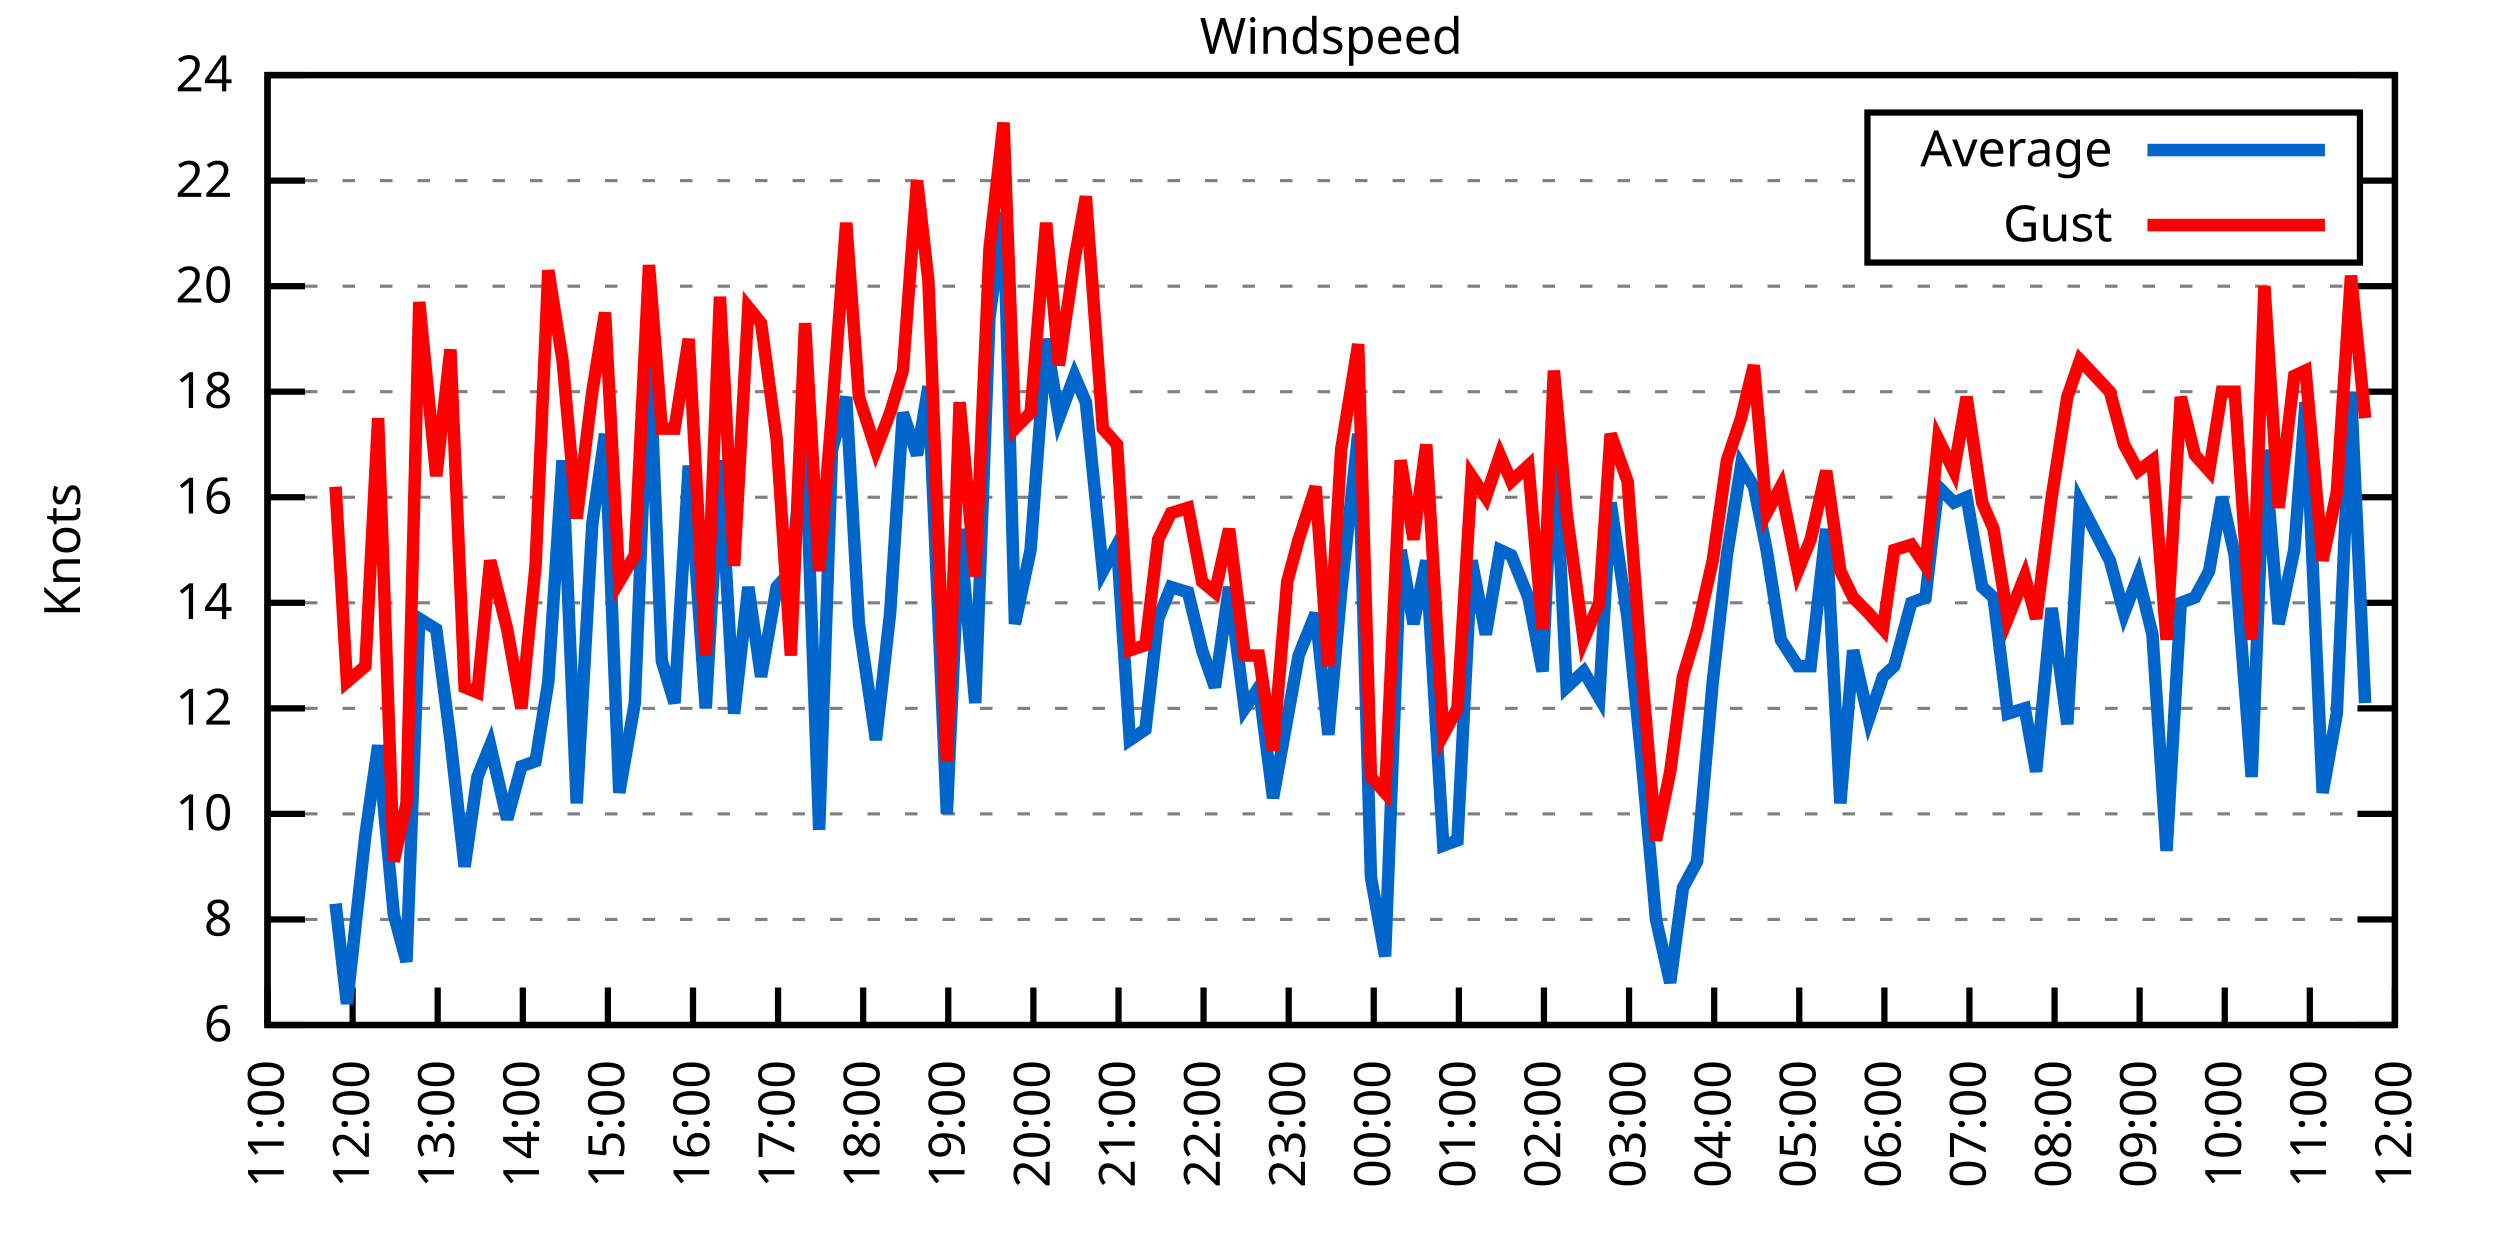
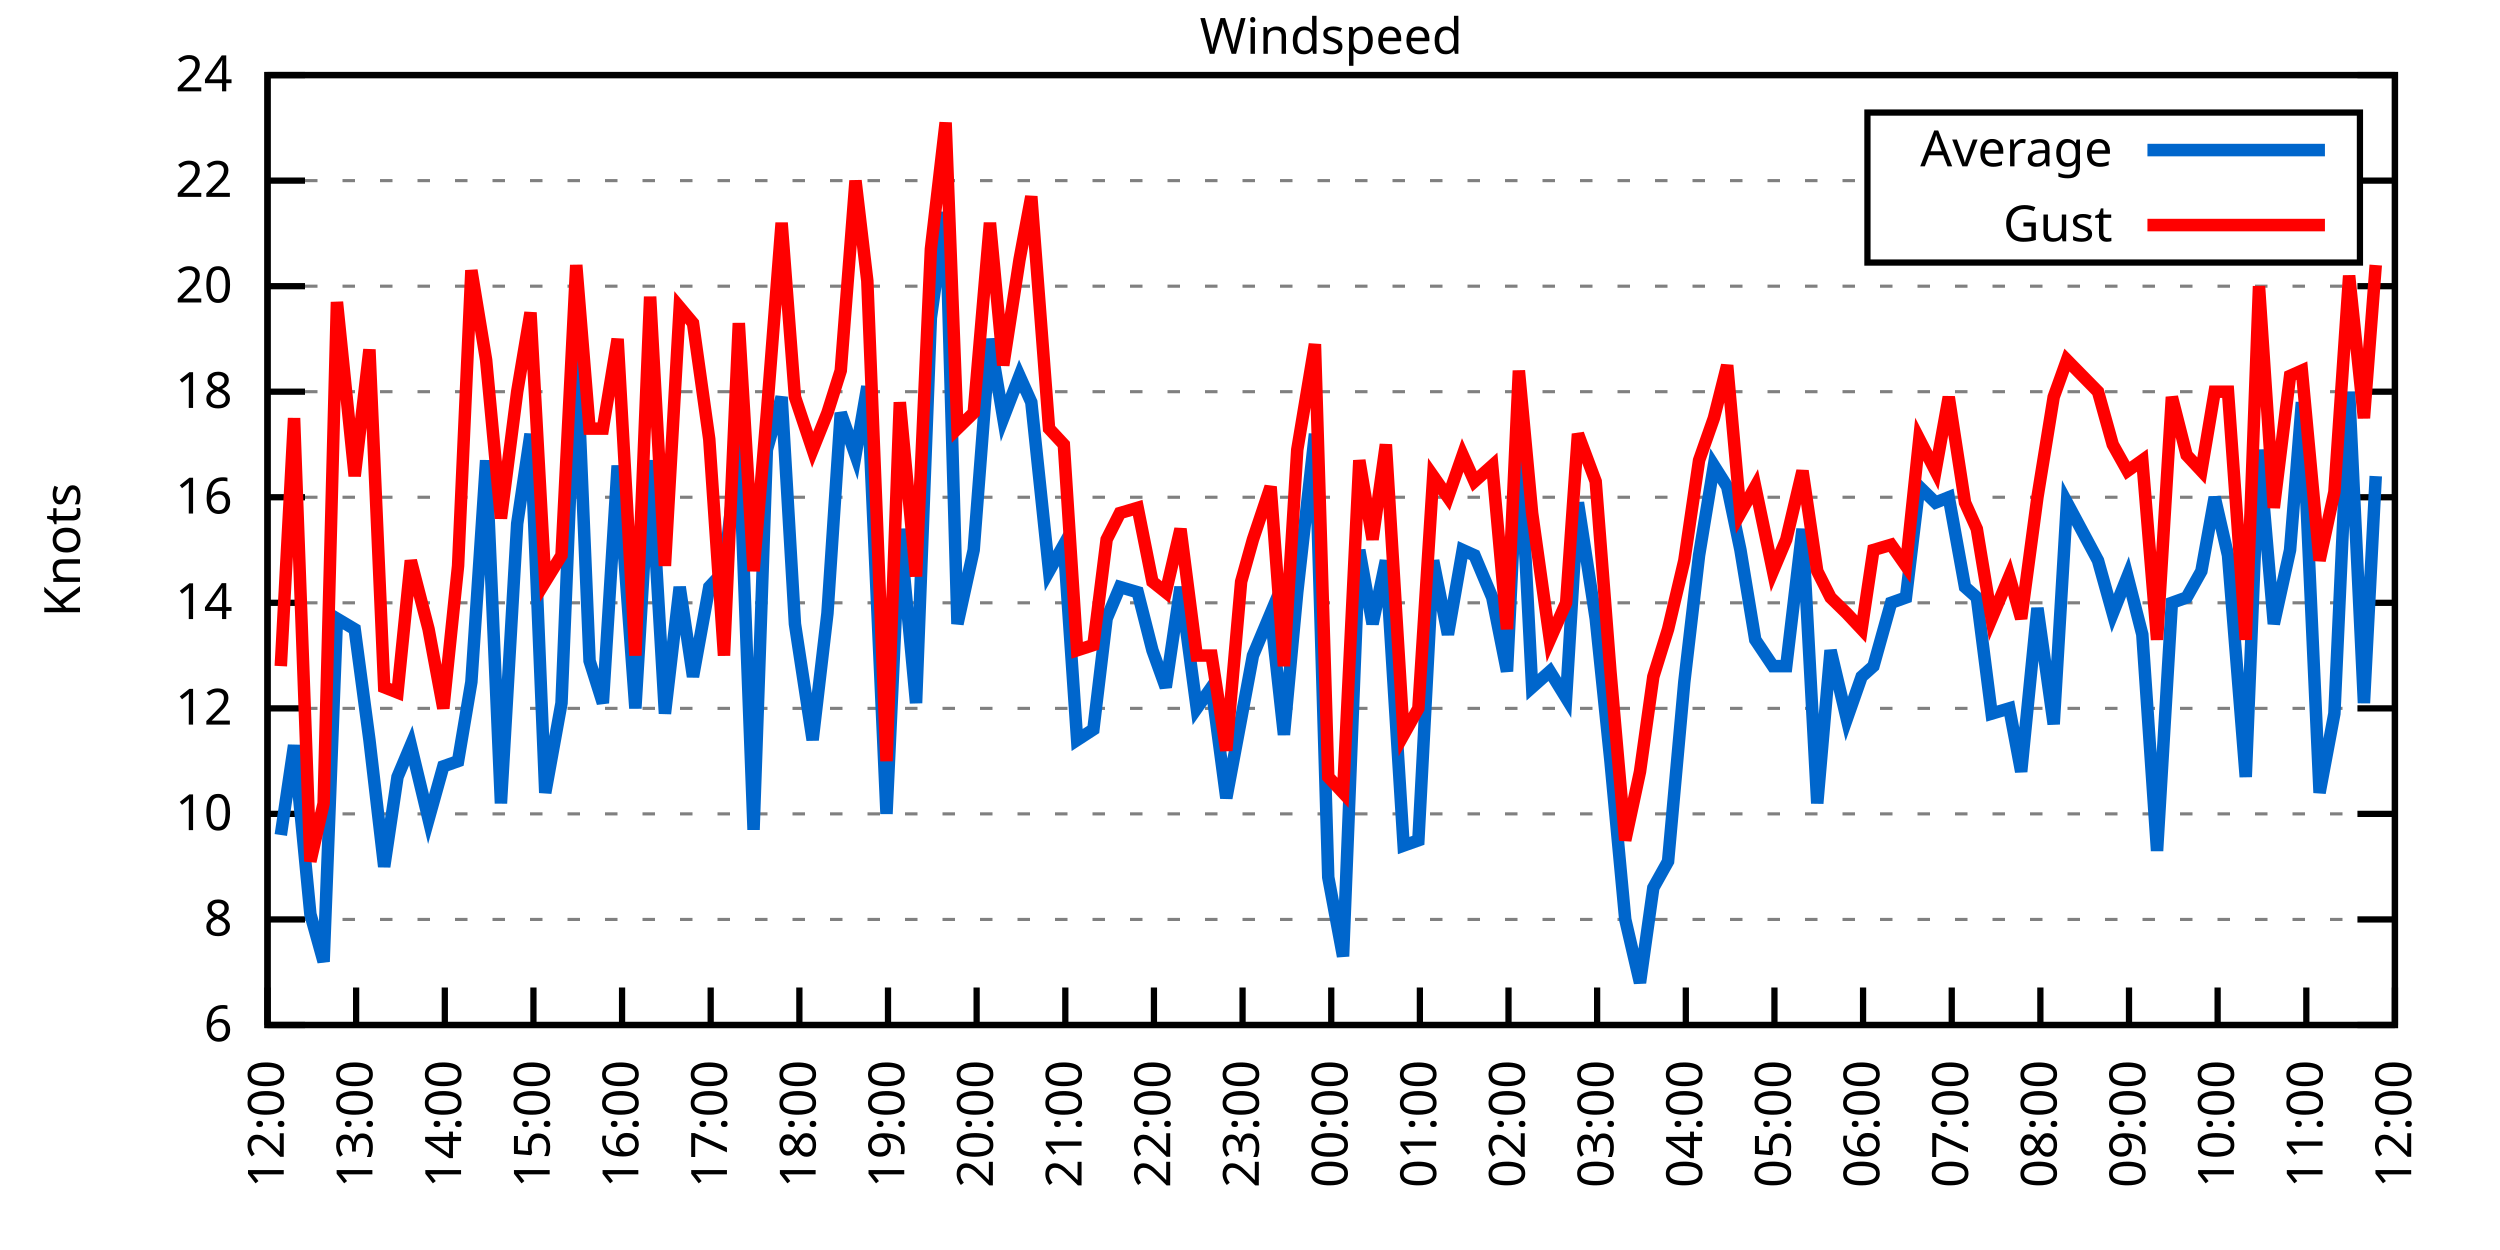
<svg xmlns="http://www.w3.org/2000/svg" xmlns:xlink="http://www.w3.org/1999/xlink" width="400" height="200" viewBox="0 0 400 200">
  <g id="gnuplot_canvas">
    <rect x="0" y="0" width="400" height="200" fill="none" />
    <defs>
      <circle id="gpDot" r="0.5" stroke-width="0.5" stroke="currentColor" />
      <path id="gpPt0" stroke-width="0.333" stroke="currentColor" d="M-1,0 h2 M0,-1 v2" />
      <path id="gpPt1" stroke-width="0.333" stroke="currentColor" d="M-1,-1 L1,1 M1,-1 L-1,1" />
      <path id="gpPt2" stroke-width="0.333" stroke="currentColor" d="M-1,0 L1,0 M0,-1 L0,1 M-1,-1 L1,1 M-1,1 L1,-1" />
      <rect id="gpPt3" stroke-width="0.333" stroke="currentColor" x="-1" y="-1" width="2" height="2" />
      <rect id="gpPt4" stroke-width="0.333" stroke="currentColor" fill="currentColor" x="-1" y="-1" width="2" height="2" />
      <circle id="gpPt5" stroke-width="0.333" stroke="currentColor" cx="0" cy="0" r="1" />
      <use xlink:href="#gpPt5" id="gpPt6" fill="currentColor" stroke="none" />
      <path id="gpPt7" stroke-width="0.333" stroke="currentColor" d="M0,-1.33 L-1.33,0.67 L1.33,0.67 z" />
      <use xlink:href="#gpPt7" id="gpPt8" fill="currentColor" stroke="none" />
      <use xlink:href="#gpPt7" id="gpPt9" stroke="currentColor" transform="rotate(180)" />
      <use xlink:href="#gpPt9" id="gpPt10" fill="currentColor" stroke="none" />
      <use xlink:href="#gpPt3" id="gpPt11" stroke="currentColor" transform="rotate(45)" />
      <use xlink:href="#gpPt11" id="gpPt12" fill="currentColor" stroke="none" />
      <path id="gpPt13" stroke-width="0.333" stroke="currentColor" d="M0,1.330 L1.265,0.411 L0.782,-1.067 L-0.782,-1.076 L-1.265,0.411 z" />
      <use xlink:href="#gpPt13" id="gpPt14" fill="currentColor" stroke="none" />
      <filter id="textbox" filterUnits="objectBoundingBox" x="0" y="0" height="1" width="1">
        <feFlood flood-color="white" flood-opacity="1" result="bgnd" />
        <feComposite in="SourceGraphic" in2="bgnd" operator="atop" />
      </filter>
      <filter id="greybox" filterUnits="objectBoundingBox" x="0" y="0" height="1" width="1">
        <feFlood flood-color="lightgrey" flood-opacity="1" result="grey" />
        <feComposite in="SourceGraphic" in2="grey" operator="atop" />
      </filter>
    </defs>
    <g fill="none" color="white" stroke="currentColor" stroke-width="1.00" stroke-linecap="butt" stroke-linejoin="miter">
</g>
    <g fill="none" color="black" stroke="currentColor" stroke-width="1.00" stroke-linecap="butt" stroke-linejoin="miter">
      <g stroke="none" shape-rendering="crispEdges">
        <polygon fill="rgb(255, 255, 255)" points="42.80,164.00 383.18,164.00 383.18,12.02 42.80,12.02 " />
      </g>
    </g>
    <g fill="none" color="black" stroke="currentColor" stroke-width="1.00" stroke-linecap="butt" stroke-linejoin="miter">
</g>
    <g fill="none" color="black" stroke="black" stroke-width="0.50" stroke-linecap="butt" stroke-linejoin="miter">
</g>
    <g fill="none" color="gray" stroke="currentColor" stroke-width="0.50" stroke-linecap="butt" stroke-linejoin="miter">
      <path stroke="gray" stroke-dasharray="2,4" class="gridline" d="M42.80,164.00 L383.19,164.00  " />
    </g>
    <g fill="none" color="gray" stroke="gray" stroke-width="1.00" stroke-linecap="butt" stroke-linejoin="miter">
</g>
    <g fill="none" color="black" stroke="currentColor" stroke-width="1.00" stroke-linecap="butt" stroke-linejoin="miter">
      <path stroke="black" d="M42.80,164.00 L48.80,164.00 M383.19,164.00 L377.19,164.00  " />
      <g transform="translate(37.20,166.60)" stroke="none" fill="black" font-family="Sans" font-size="8.00" text-anchor="end">
        <text>
          <tspan font-family="Sans"> 6</tspan>
        </text>
      </g>
    </g>
    <g fill="none" color="black" stroke="currentColor" stroke-width="1.00" stroke-linecap="butt" stroke-linejoin="miter">
</g>
    <g fill="none" color="black" stroke="black" stroke-width="0.50" stroke-linecap="butt" stroke-linejoin="miter">
</g>
    <g fill="none" color="gray" stroke="currentColor" stroke-width="0.50" stroke-linecap="butt" stroke-linejoin="miter">
      <path stroke="gray" stroke-dasharray="2,4" class="gridline" d="M42.80,147.11 L383.19,147.11  " />
    </g>
    <g fill="none" color="gray" stroke="gray" stroke-width="1.00" stroke-linecap="butt" stroke-linejoin="miter">
</g>
    <g fill="none" color="black" stroke="currentColor" stroke-width="1.00" stroke-linecap="butt" stroke-linejoin="miter">
      <path stroke="black" d="M42.80,147.11 L48.80,147.11 M383.19,147.11 L377.19,147.11  " />
      <g transform="translate(37.20,149.71)" stroke="none" fill="black" font-family="Sans" font-size="8.00" text-anchor="end">
        <text>
          <tspan font-family="Sans"> 8</tspan>
        </text>
      </g>
    </g>
    <g fill="none" color="black" stroke="currentColor" stroke-width="1.00" stroke-linecap="butt" stroke-linejoin="miter">
</g>
    <g fill="none" color="black" stroke="black" stroke-width="0.50" stroke-linecap="butt" stroke-linejoin="miter">
</g>
    <g fill="none" color="gray" stroke="currentColor" stroke-width="0.50" stroke-linecap="butt" stroke-linejoin="miter">
      <path stroke="gray" stroke-dasharray="2,4" class="gridline" d="M42.80,130.22 L383.19,130.22  " />
    </g>
    <g fill="none" color="gray" stroke="gray" stroke-width="1.00" stroke-linecap="butt" stroke-linejoin="miter">
</g>
    <g fill="none" color="black" stroke="currentColor" stroke-width="1.00" stroke-linecap="butt" stroke-linejoin="miter">
      <path stroke="black" d="M42.80,130.22 L48.80,130.22 M383.19,130.22 L377.19,130.22  " />
      <g transform="translate(37.20,132.82)" stroke="none" fill="black" font-family="Sans" font-size="8.00" text-anchor="end">
        <text>
          <tspan font-family="Sans"> 10</tspan>
        </text>
      </g>
    </g>
    <g fill="none" color="black" stroke="currentColor" stroke-width="1.00" stroke-linecap="butt" stroke-linejoin="miter">
</g>
    <g fill="none" color="black" stroke="black" stroke-width="0.50" stroke-linecap="butt" stroke-linejoin="miter">
</g>
    <g fill="none" color="gray" stroke="currentColor" stroke-width="0.50" stroke-linecap="butt" stroke-linejoin="miter">
      <path stroke="gray" stroke-dasharray="2,4" class="gridline" d="M42.80,113.34 L383.19,113.34  " />
    </g>
    <g fill="none" color="gray" stroke="gray" stroke-width="1.00" stroke-linecap="butt" stroke-linejoin="miter">
</g>
    <g fill="none" color="black" stroke="currentColor" stroke-width="1.00" stroke-linecap="butt" stroke-linejoin="miter">
      <path stroke="black" d="M42.80,113.34 L48.80,113.34 M383.19,113.34 L377.19,113.34  " />
      <g transform="translate(37.20,115.94)" stroke="none" fill="black" font-family="Sans" font-size="8.00" text-anchor="end">
        <text>
          <tspan font-family="Sans"> 12</tspan>
        </text>
      </g>
    </g>
    <g fill="none" color="black" stroke="currentColor" stroke-width="1.00" stroke-linecap="butt" stroke-linejoin="miter">
</g>
    <g fill="none" color="black" stroke="black" stroke-width="0.50" stroke-linecap="butt" stroke-linejoin="miter">
</g>
    <g fill="none" color="gray" stroke="currentColor" stroke-width="0.50" stroke-linecap="butt" stroke-linejoin="miter">
      <path stroke="gray" stroke-dasharray="2,4" class="gridline" d="M42.80,96.45 L383.19,96.45  " />
    </g>
    <g fill="none" color="gray" stroke="gray" stroke-width="1.00" stroke-linecap="butt" stroke-linejoin="miter">
</g>
    <g fill="none" color="black" stroke="currentColor" stroke-width="1.00" stroke-linecap="butt" stroke-linejoin="miter">
      <path stroke="black" d="M42.80,96.45 L48.80,96.45 M383.19,96.45 L377.19,96.45  " />
      <g transform="translate(37.20,99.05)" stroke="none" fill="black" font-family="Sans" font-size="8.00" text-anchor="end">
        <text>
          <tspan font-family="Sans"> 14</tspan>
        </text>
      </g>
    </g>
    <g fill="none" color="black" stroke="currentColor" stroke-width="1.00" stroke-linecap="butt" stroke-linejoin="miter">
</g>
    <g fill="none" color="black" stroke="black" stroke-width="0.50" stroke-linecap="butt" stroke-linejoin="miter">
</g>
    <g fill="none" color="gray" stroke="currentColor" stroke-width="0.50" stroke-linecap="butt" stroke-linejoin="miter">
      <path stroke="gray" stroke-dasharray="2,4" class="gridline" d="M42.80,79.56 L383.19,79.56  " />
    </g>
    <g fill="none" color="gray" stroke="gray" stroke-width="1.00" stroke-linecap="butt" stroke-linejoin="miter">
</g>
    <g fill="none" color="black" stroke="currentColor" stroke-width="1.00" stroke-linecap="butt" stroke-linejoin="miter">
      <path stroke="black" d="M42.80,79.56 L48.80,79.56 M383.19,79.56 L377.19,79.56  " />
      <g transform="translate(37.20,82.16)" stroke="none" fill="black" font-family="Sans" font-size="8.00" text-anchor="end">
        <text>
          <tspan font-family="Sans"> 16</tspan>
        </text>
      </g>
    </g>
    <g fill="none" color="black" stroke="currentColor" stroke-width="1.00" stroke-linecap="butt" stroke-linejoin="miter">
</g>
    <g fill="none" color="black" stroke="black" stroke-width="0.50" stroke-linecap="butt" stroke-linejoin="miter">
</g>
    <g fill="none" color="gray" stroke="currentColor" stroke-width="0.50" stroke-linecap="butt" stroke-linejoin="miter">
      <path stroke="gray" stroke-dasharray="2,4" class="gridline" d="M42.80,62.67 L383.19,62.67  " />
    </g>
    <g fill="none" color="gray" stroke="gray" stroke-width="1.00" stroke-linecap="butt" stroke-linejoin="miter">
</g>
    <g fill="none" color="black" stroke="currentColor" stroke-width="1.00" stroke-linecap="butt" stroke-linejoin="miter">
      <path stroke="black" d="M42.80,62.67 L48.80,62.67 M383.19,62.67 L377.19,62.67  " />
      <g transform="translate(37.20,65.27)" stroke="none" fill="black" font-family="Sans" font-size="8.00" text-anchor="end">
        <text>
          <tspan font-family="Sans"> 18</tspan>
        </text>
      </g>
    </g>
    <g fill="none" color="black" stroke="currentColor" stroke-width="1.00" stroke-linecap="butt" stroke-linejoin="miter">
</g>
    <g fill="none" color="black" stroke="black" stroke-width="0.50" stroke-linecap="butt" stroke-linejoin="miter">
</g>
    <g fill="none" color="gray" stroke="currentColor" stroke-width="0.50" stroke-linecap="butt" stroke-linejoin="miter">
      <path stroke="gray" stroke-dasharray="2,4" class="gridline" d="M42.80,45.79 L383.19,45.79  " />
    </g>
    <g fill="none" color="gray" stroke="gray" stroke-width="1.00" stroke-linecap="butt" stroke-linejoin="miter">
</g>
    <g fill="none" color="black" stroke="currentColor" stroke-width="1.00" stroke-linecap="butt" stroke-linejoin="miter">
      <path stroke="black" d="M42.80,45.79 L48.80,45.79 M383.19,45.79 L377.19,45.79  " />
      <g transform="translate(37.20,48.39)" stroke="none" fill="black" font-family="Sans" font-size="8.00" text-anchor="end">
        <text>
          <tspan font-family="Sans"> 20</tspan>
        </text>
      </g>
    </g>
    <g fill="none" color="black" stroke="currentColor" stroke-width="1.00" stroke-linecap="butt" stroke-linejoin="miter">
</g>
    <g fill="none" color="black" stroke="black" stroke-width="0.50" stroke-linecap="butt" stroke-linejoin="miter">
</g>
    <g fill="none" color="gray" stroke="currentColor" stroke-width="0.50" stroke-linecap="butt" stroke-linejoin="miter">
      <path stroke="gray" stroke-dasharray="2,4" class="gridline" d="M42.80,28.90 L298.79,28.90 M377.59,28.90 L383.19,28.90  " />
    </g>
    <g fill="none" color="gray" stroke="gray" stroke-width="1.00" stroke-linecap="butt" stroke-linejoin="miter">
</g>
    <g fill="none" color="black" stroke="currentColor" stroke-width="1.00" stroke-linecap="butt" stroke-linejoin="miter">
      <path stroke="black" d="M42.80,28.90 L48.80,28.90 M383.19,28.90 L377.19,28.90  " />
      <g transform="translate(37.20,31.50)" stroke="none" fill="black" font-family="Sans" font-size="8.00" text-anchor="end">
        <text>
          <tspan font-family="Sans"> 22</tspan>
        </text>
      </g>
    </g>
    <g fill="none" color="black" stroke="currentColor" stroke-width="1.00" stroke-linecap="butt" stroke-linejoin="miter">
</g>
    <g fill="none" color="black" stroke="black" stroke-width="0.50" stroke-linecap="butt" stroke-linejoin="miter">
</g>
    <g fill="none" color="gray" stroke="currentColor" stroke-width="0.50" stroke-linecap="butt" stroke-linejoin="miter">
      <path stroke="gray" stroke-dasharray="2,4" class="gridline" d="M42.80,12.01 L383.19,12.01  " />
    </g>
    <g fill="none" color="gray" stroke="gray" stroke-width="1.00" stroke-linecap="butt" stroke-linejoin="miter">
</g>
    <g fill="none" color="black" stroke="currentColor" stroke-width="1.00" stroke-linecap="butt" stroke-linejoin="miter">
      <path stroke="black" d="M42.80,12.01 L48.80,12.01 M383.19,12.01 L377.19,12.01  " />
      <g transform="translate(37.20,14.61)" stroke="none" fill="black" font-family="Sans" font-size="8.00" text-anchor="end">
        <text>
          <tspan font-family="Sans"> 24</tspan>
        </text>
      </g>
    </g>
    <g fill="none" color="black" stroke="currentColor" stroke-width="1.00" stroke-linecap="butt" stroke-linejoin="miter">
      <path stroke="black" d="M42.80,164.00 L42.80,158.00  " />
      <g transform="translate(45.40,169.60) rotate(270.00)" stroke="none" fill="black" font-family="Sans" font-size="8.00" text-anchor="end">
        <text>
-           <tspan font-family="Sans">11:00</tspan>
-         </text>
-       </g>
-     </g>
-     <g fill="none" color="black" stroke="currentColor" stroke-width="1.00" stroke-linecap="butt" stroke-linejoin="miter">
-       <path stroke="black" d="M56.42,164.00 L56.42,158.00  " />
-       <g transform="translate(59.02,169.60) rotate(270.00)" stroke="none" fill="black" font-family="Sans" font-size="8.00" text-anchor="end">
-         <text>
          <tspan font-family="Sans">12:00</tspan>
        </text>
      </g>
    </g>
    <g fill="none" color="black" stroke="currentColor" stroke-width="1.00" stroke-linecap="butt" stroke-linejoin="miter">
-       <path stroke="black" d="M70.03,164.00 L70.03,158.00  " />
-       <g transform="translate(72.63,169.60) rotate(270.00)" stroke="none" fill="black" font-family="Sans" font-size="8.00" text-anchor="end">
+       <path stroke="black" d="M56.98,164.00 L56.98,158.00  " />
+       <g transform="translate(59.58,169.60) rotate(270.00)" stroke="none" fill="black" font-family="Sans" font-size="8.00" text-anchor="end">
        <text>
          <tspan font-family="Sans">13:00</tspan>
        </text>
      </g>
    </g>
    <g fill="none" color="black" stroke="currentColor" stroke-width="1.00" stroke-linecap="butt" stroke-linejoin="miter">
-       <path stroke="black" d="M83.65,164.00 L83.65,158.00  " />
-       <g transform="translate(86.25,169.60) rotate(270.00)" stroke="none" fill="black" font-family="Sans" font-size="8.00" text-anchor="end">
+       <path stroke="black" d="M71.17,164.00 L71.17,158.00  " />
+       <g transform="translate(73.77,169.60) rotate(270.00)" stroke="none" fill="black" font-family="Sans" font-size="8.00" text-anchor="end">
        <text>
          <tspan font-family="Sans">14:00</tspan>
        </text>
      </g>
    </g>
    <g fill="none" color="black" stroke="currentColor" stroke-width="1.00" stroke-linecap="butt" stroke-linejoin="miter">
-       <path stroke="black" d="M97.26,164.00 L97.26,158.00  " />
-       <g transform="translate(99.86,169.60) rotate(270.00)" stroke="none" fill="black" font-family="Sans" font-size="8.00" text-anchor="end">
+       <path stroke="black" d="M85.35,164.00 L85.35,158.00  " />
+       <g transform="translate(87.95,169.60) rotate(270.00)" stroke="none" fill="black" font-family="Sans" font-size="8.00" text-anchor="end">
        <text>
          <tspan font-family="Sans">15:00</tspan>
        </text>
      </g>
    </g>
    <g fill="none" color="black" stroke="currentColor" stroke-width="1.00" stroke-linecap="butt" stroke-linejoin="miter">
-       <path stroke="black" d="M110.88,164.00 L110.88,158.00  " />
-       <g transform="translate(113.48,169.60) rotate(270.00)" stroke="none" fill="black" font-family="Sans" font-size="8.00" text-anchor="end">
+       <path stroke="black" d="M99.53,164.00 L99.53,158.00  " />
+       <g transform="translate(102.13,169.60) rotate(270.00)" stroke="none" fill="black" font-family="Sans" font-size="8.00" text-anchor="end">
        <text>
          <tspan font-family="Sans">16:00</tspan>
        </text>
      </g>
    </g>
    <g fill="none" color="black" stroke="currentColor" stroke-width="1.00" stroke-linecap="butt" stroke-linejoin="miter">
-       <path stroke="black" d="M124.49,164.00 L124.49,158.00  " />
-       <g transform="translate(127.09,169.60) rotate(270.00)" stroke="none" fill="black" font-family="Sans" font-size="8.00" text-anchor="end">
+       <path stroke="black" d="M113.71,164.00 L113.71,158.00  " />
+       <g transform="translate(116.31,169.60) rotate(270.00)" stroke="none" fill="black" font-family="Sans" font-size="8.00" text-anchor="end">
        <text>
          <tspan font-family="Sans">17:00</tspan>
        </text>
      </g>
    </g>
    <g fill="none" color="black" stroke="currentColor" stroke-width="1.00" stroke-linecap="butt" stroke-linejoin="miter">
-       <path stroke="black" d="M138.11,164.00 L138.11,158.00  " />
-       <g transform="translate(140.71,169.60) rotate(270.00)" stroke="none" fill="black" font-family="Sans" font-size="8.00" text-anchor="end">
+       <path stroke="black" d="M127.90,164.00 L127.90,158.00  " />
+       <g transform="translate(130.50,169.60) rotate(270.00)" stroke="none" fill="black" font-family="Sans" font-size="8.00" text-anchor="end">
        <text>
          <tspan font-family="Sans">18:00</tspan>
        </text>
      </g>
    </g>
    <g fill="none" color="black" stroke="currentColor" stroke-width="1.00" stroke-linecap="butt" stroke-linejoin="miter">
-       <path stroke="black" d="M151.72,164.00 L151.72,158.00  " />
-       <g transform="translate(154.32,169.60) rotate(270.00)" stroke="none" fill="black" font-family="Sans" font-size="8.00" text-anchor="end">
+       <path stroke="black" d="M142.08,164.00 L142.08,158.00  " />
+       <g transform="translate(144.68,169.60) rotate(270.00)" stroke="none" fill="black" font-family="Sans" font-size="8.00" text-anchor="end">
        <text>
          <tspan font-family="Sans">19:00</tspan>
        </text>
      </g>
    </g>
    <g fill="none" color="black" stroke="currentColor" stroke-width="1.00" stroke-linecap="butt" stroke-linejoin="miter">
-       <path stroke="black" d="M165.34,164.00 L165.34,158.00  " />
-       <g transform="translate(167.94,169.60) rotate(270.00)" stroke="none" fill="black" font-family="Sans" font-size="8.00" text-anchor="end">
+       <path stroke="black" d="M156.26,164.00 L156.26,158.00  " />
+       <g transform="translate(158.86,169.60) rotate(270.00)" stroke="none" fill="black" font-family="Sans" font-size="8.00" text-anchor="end">
        <text>
          <tspan font-family="Sans">20:00</tspan>
        </text>
      </g>
    </g>
    <g fill="none" color="black" stroke="currentColor" stroke-width="1.00" stroke-linecap="butt" stroke-linejoin="miter">
-       <path stroke="black" d="M178.96,164.00 L178.96,158.00  " />
-       <g transform="translate(181.56,169.60) rotate(270.00)" stroke="none" fill="black" font-family="Sans" font-size="8.00" text-anchor="end">
+       <path stroke="black" d="M170.45,164.00 L170.45,158.00  " />
+       <g transform="translate(173.05,169.60) rotate(270.00)" stroke="none" fill="black" font-family="Sans" font-size="8.00" text-anchor="end">
        <text>
          <tspan font-family="Sans">21:00</tspan>
        </text>
      </g>
    </g>
    <g fill="none" color="black" stroke="currentColor" stroke-width="1.00" stroke-linecap="butt" stroke-linejoin="miter">
-       <path stroke="black" d="M192.57,164.00 L192.57,158.00  " />
-       <g transform="translate(195.17,169.60) rotate(270.00)" stroke="none" fill="black" font-family="Sans" font-size="8.00" text-anchor="end">
+       <path stroke="black" d="M184.63,164.00 L184.63,158.00  " />
+       <g transform="translate(187.23,169.60) rotate(270.00)" stroke="none" fill="black" font-family="Sans" font-size="8.00" text-anchor="end">
        <text>
          <tspan font-family="Sans">22:00</tspan>
        </text>
      </g>
    </g>
    <g fill="none" color="black" stroke="currentColor" stroke-width="1.00" stroke-linecap="butt" stroke-linejoin="miter">
-       <path stroke="black" d="M206.19,164.00 L206.19,158.00  " />
-       <g transform="translate(208.79,169.60) rotate(270.00)" stroke="none" fill="black" font-family="Sans" font-size="8.00" text-anchor="end">
+       <path stroke="black" d="M198.81,164.00 L198.81,158.00  " />
+       <g transform="translate(201.41,169.60) rotate(270.00)" stroke="none" fill="black" font-family="Sans" font-size="8.00" text-anchor="end">
        <text>
          <tspan font-family="Sans">23:00</tspan>
        </text>
      </g>
    </g>
    <g fill="none" color="black" stroke="currentColor" stroke-width="1.00" stroke-linecap="butt" stroke-linejoin="miter">
-       <path stroke="black" d="M219.80,164.00 L219.80,158.00  " />
-       <g transform="translate(222.40,169.60) rotate(270.00)" stroke="none" fill="black" font-family="Sans" font-size="8.00" text-anchor="end">
+       <path stroke="black" d="M213.00,164.00 L213.00,158.00  " />
+       <g transform="translate(215.60,169.60) rotate(270.00)" stroke="none" fill="black" font-family="Sans" font-size="8.00" text-anchor="end">
        <text>
          <tspan font-family="Sans">00:00</tspan>
        </text>
      </g>
    </g>
    <g fill="none" color="black" stroke="currentColor" stroke-width="1.00" stroke-linecap="butt" stroke-linejoin="miter">
-       <path stroke="black" d="M233.42,164.00 L233.42,158.00  " />
-       <g transform="translate(236.02,169.60) rotate(270.00)" stroke="none" fill="black" font-family="Sans" font-size="8.00" text-anchor="end">
+       <path stroke="black" d="M227.18,164.00 L227.18,158.00  " />
+       <g transform="translate(229.78,169.60) rotate(270.00)" stroke="none" fill="black" font-family="Sans" font-size="8.00" text-anchor="end">
        <text>
          <tspan font-family="Sans">01:00</tspan>
        </text>
      </g>
    </g>
    <g fill="none" color="black" stroke="currentColor" stroke-width="1.00" stroke-linecap="butt" stroke-linejoin="miter">
-       <path stroke="black" d="M247.03,164.00 L247.03,158.00  " />
-       <g transform="translate(249.63,169.60) rotate(270.00)" stroke="none" fill="black" font-family="Sans" font-size="8.00" text-anchor="end">
+       <path stroke="black" d="M241.36,164.00 L241.36,158.00  " />
+       <g transform="translate(243.96,169.60) rotate(270.00)" stroke="none" fill="black" font-family="Sans" font-size="8.00" text-anchor="end">
        <text>
          <tspan font-family="Sans">02:00</tspan>
        </text>
      </g>
    </g>
    <g fill="none" color="black" stroke="currentColor" stroke-width="1.00" stroke-linecap="butt" stroke-linejoin="miter">
-       <path stroke="black" d="M260.65,164.00 L260.65,158.00  " />
-       <g transform="translate(263.25,169.60) rotate(270.00)" stroke="none" fill="black" font-family="Sans" font-size="8.00" text-anchor="end">
+       <path stroke="black" d="M255.54,164.00 L255.54,158.00  " />
+       <g transform="translate(258.14,169.60) rotate(270.00)" stroke="none" fill="black" font-family="Sans" font-size="8.00" text-anchor="end">
        <text>
          <tspan font-family="Sans">03:00</tspan>
        </text>
      </g>
    </g>
    <g fill="none" color="black" stroke="currentColor" stroke-width="1.00" stroke-linecap="butt" stroke-linejoin="miter">
-       <path stroke="black" d="M274.27,164.00 L274.27,158.00  " />
-       <g transform="translate(276.87,169.60) rotate(270.00)" stroke="none" fill="black" font-family="Sans" font-size="8.00" text-anchor="end">
+       <path stroke="black" d="M269.73,164.00 L269.73,158.00  " />
+       <g transform="translate(272.33,169.60) rotate(270.00)" stroke="none" fill="black" font-family="Sans" font-size="8.00" text-anchor="end">
        <text>
          <tspan font-family="Sans">04:00</tspan>
        </text>
      </g>
    </g>
    <g fill="none" color="black" stroke="currentColor" stroke-width="1.00" stroke-linecap="butt" stroke-linejoin="miter">
-       <path stroke="black" d="M287.88,164.00 L287.88,158.00  " />
-       <g transform="translate(290.48,169.60) rotate(270.00)" stroke="none" fill="black" font-family="Sans" font-size="8.00" text-anchor="end">
+       <path stroke="black" d="M283.91,164.00 L283.91,158.00  " />
+       <g transform="translate(286.51,169.60) rotate(270.00)" stroke="none" fill="black" font-family="Sans" font-size="8.00" text-anchor="end">
        <text>
          <tspan font-family="Sans">05:00</tspan>
        </text>
      </g>
    </g>
    <g fill="none" color="black" stroke="currentColor" stroke-width="1.00" stroke-linecap="butt" stroke-linejoin="miter">
-       <path stroke="black" d="M301.50,164.00 L301.50,158.00  " />
-       <g transform="translate(304.10,169.60) rotate(270.00)" stroke="none" fill="black" font-family="Sans" font-size="8.00" text-anchor="end">
+       <path stroke="black" d="M298.09,164.00 L298.09,158.00  " />
+       <g transform="translate(300.69,169.60) rotate(270.00)" stroke="none" fill="black" font-family="Sans" font-size="8.00" text-anchor="end">
        <text>
          <tspan font-family="Sans">06:00</tspan>
        </text>
      </g>
    </g>
    <g fill="none" color="black" stroke="currentColor" stroke-width="1.00" stroke-linecap="butt" stroke-linejoin="miter">
-       <path stroke="black" d="M315.11,164.00 L315.11,158.00  " />
-       <g transform="translate(317.71,169.60) rotate(270.00)" stroke="none" fill="black" font-family="Sans" font-size="8.00" text-anchor="end">
+       <path stroke="black" d="M312.28,164.00 L312.28,158.00  " />
+       <g transform="translate(314.88,169.60) rotate(270.00)" stroke="none" fill="black" font-family="Sans" font-size="8.00" text-anchor="end">
        <text>
          <tspan font-family="Sans">07:00</tspan>
        </text>
      </g>
    </g>
    <g fill="none" color="black" stroke="currentColor" stroke-width="1.00" stroke-linecap="butt" stroke-linejoin="miter">
-       <path stroke="black" d="M328.73,164.00 L328.73,158.00  " />
-       <g transform="translate(331.33,169.60) rotate(270.00)" stroke="none" fill="black" font-family="Sans" font-size="8.00" text-anchor="end">
+       <path stroke="black" d="M326.46,164.00 L326.46,158.00  " />
+       <g transform="translate(329.06,169.60) rotate(270.00)" stroke="none" fill="black" font-family="Sans" font-size="8.00" text-anchor="end">
        <text>
          <tspan font-family="Sans">08:00</tspan>
        </text>
      </g>
    </g>
    <g fill="none" color="black" stroke="currentColor" stroke-width="1.00" stroke-linecap="butt" stroke-linejoin="miter">
-       <path stroke="black" d="M342.34,164.00 L342.34,158.00  " />
-       <g transform="translate(344.94,169.60) rotate(270.00)" stroke="none" fill="black" font-family="Sans" font-size="8.00" text-anchor="end">
+       <path stroke="black" d="M340.64,164.00 L340.64,158.00  " />
+       <g transform="translate(343.24,169.60) rotate(270.00)" stroke="none" fill="black" font-family="Sans" font-size="8.00" text-anchor="end">
        <text>
          <tspan font-family="Sans">09:00</tspan>
        </text>
      </g>
    </g>
    <g fill="none" color="black" stroke="currentColor" stroke-width="1.00" stroke-linecap="butt" stroke-linejoin="miter">
-       <path stroke="black" d="M355.96,164.00 L355.96,158.00  " />
-       <g transform="translate(358.56,169.60) rotate(270.00)" stroke="none" fill="black" font-family="Sans" font-size="8.00" text-anchor="end">
+       <path stroke="black" d="M354.82,164.00 L354.82,158.00  " />
+       <g transform="translate(357.42,169.60) rotate(270.00)" stroke="none" fill="black" font-family="Sans" font-size="8.00" text-anchor="end">
        <text>
          <tspan font-family="Sans">10:00</tspan>
        </text>
      </g>
    </g>
    <g fill="none" color="black" stroke="currentColor" stroke-width="1.00" stroke-linecap="butt" stroke-linejoin="miter">
-       <path stroke="black" d="M369.57,164.00 L369.57,158.00  " />
-       <g transform="translate(372.17,169.60) rotate(270.00)" stroke="none" fill="black" font-family="Sans" font-size="8.00" text-anchor="end">
+       <path stroke="black" d="M369.01,164.00 L369.01,158.00  " />
+       <g transform="translate(371.61,169.60) rotate(270.00)" stroke="none" fill="black" font-family="Sans" font-size="8.00" text-anchor="end">
        <text>
          <tspan font-family="Sans">11:00</tspan>
        </text>
      </g>
    </g>
    <g fill="none" color="black" stroke="currentColor" stroke-width="1.00" stroke-linecap="butt" stroke-linejoin="miter">
      <path stroke="black" d="M383.19,164.00 L383.19,158.00  " />
      <g transform="translate(385.79,169.60) rotate(270.00)" stroke="none" fill="black" font-family="Sans" font-size="8.00" text-anchor="end">
        <text>
          <tspan font-family="Sans">12:00</tspan>
        </text>
      </g>
    </g>
    <g fill="none" color="black" stroke="currentColor" stroke-width="1.00" stroke-linecap="butt" stroke-linejoin="miter">
</g>
    <g fill="none" color="black" stroke="currentColor" stroke-width="1.00" stroke-linecap="butt" stroke-linejoin="miter">
      <path stroke="black" d="M42.80,12.01 L42.80,164.00 L383.19,164.00 L383.19,12.01 L42.80,12.01 Z  " />
    </g>
    <g fill="none" color="black" stroke="currentColor" stroke-width="1.00" stroke-linecap="butt" stroke-linejoin="miter">
</g>
    <g fill="none" color="black" stroke="currentColor" stroke-width="1.00" stroke-linecap="butt" stroke-linejoin="miter">
      <path stroke="black" d="M298.79,42.01 L298.79,18.01 L377.59,18.01 L377.59,42.01 L298.79,42.01 Z  " />
    </g>
    <g id="Windspeed_plot_1">
      <g fill="none" color="white" stroke="black" stroke-width="2.00" stroke-linecap="butt" stroke-linejoin="miter">
</g>
      <g fill="none" color="black" stroke="currentColor" stroke-width="2.00" stroke-linecap="butt" stroke-linejoin="miter">
        <g transform="translate(337.99,26.61)" stroke="none" fill="black" font-family="Sans" font-size="8.00" text-anchor="end">
          <text>
            <tspan font-family="Sans">Average</tspan>
          </text>
        </g>
      </g>
      <g fill="none" color="black" stroke="currentColor" stroke-width="2.00" stroke-linecap="butt" stroke-linejoin="miter">
-         <path stroke="rgb(  0, 102, 204)" d="M343.59,24.01 L371.99,24.01 M53.69,144.58 L55.51,160.62 L58.46,133.60 L60.50,119.25 L63.00,146.27 L65.04,153.87   L67.08,98.98 L69.80,100.67 L72.07,118.40 L74.34,138.67 L76.39,124.31 L78.43,119.25 L81.15,131.07 L83.42,122.62   L85.69,121.78 L87.73,109.11 L90.00,73.65 L92.27,128.54 L94.77,83.78 L96.81,69.43 L99.08,126.85 L101.57,112.49   L103.84,55.07 L105.89,105.74 L107.93,112.49 L110.20,74.49 L112.92,113.34 L115.19,73.65 L117.46,114.18 L119.73,93.92   L121.77,108.27 L124.27,93.92 L126.54,91.38 L128.81,70.27 L131.07,132.76 L133.12,71.96 L135.39,63.52 L137.43,99.83   L140.15,118.40 L142.42,98.14 L144.46,66.05 L146.73,72.81 L148.55,61.83 L151.50,130.22 L153.54,84.63 L156.04,112.49   L158.31,50.85 L160.57,33.96 L162.39,99.83 L164.89,88.00 L167.38,54.23 L169.43,66.90 L171.92,60.14 L173.74,64.36   L176.46,91.38 L178.73,87.16 L180.77,118.40 L183.27,116.71 L185.31,98.98 L187.35,93.92 L190.08,94.76 L192.34,104.05   L194.39,109.96 L196.66,93.92 L199.15,113.34 L201.42,109.96 L203.69,127.69 L205.96,115.03 L207.78,104.89 L210.50,98.14   L212.54,117.56 L214.58,94.76 L217.31,69.43 L219.35,140.36 L221.62,153.02 L224.11,88.00 L226.16,99.83 L228.20,89.69   L230.92,135.29 L233.19,134.45 L235.46,89.69 L237.73,101.52 L240.00,88.00 L241.81,88.85 L244.54,95.60 L246.81,107.43   L248.62,68.58 L250.66,109.96 L253.39,107.43 L255.88,111.65 L257.70,80.41 L260.42,98.98 L262.69,121.78 L264.96,147.11   L267.23,157.24 L269.27,142.05 L271.54,137.82 L274.04,109.11 L276.31,88.85 L278.58,74.49 L280.62,77.87 L282.66,88.00   L284.93,102.36 L287.65,106.58 L289.70,106.58 L292.19,84.63 L294.46,128.54 L296.50,104.05 L299.00,115.03 L301.27,108.27   L303.08,106.58 L305.81,96.45 L308.08,95.60 L310.12,77.87 L312.62,80.41 L314.66,79.56 L317.15,93.92 L318.97,95.60   L321.24,114.18 L323.96,113.34 L325.78,123.47 L328.27,97.29 L330.77,115.87 L332.81,80.41 L337.58,89.69 L339.85,98.14   L342.12,92.23 L344.39,101.52 L346.65,136.14 L348.92,96.45 L351.19,95.60 L353.46,91.38 L355.50,79.56 L357.55,88.85   L360.27,124.31 L362.31,71.96 L364.58,99.83 L367.08,88.00 L368.89,64.36 L371.62,126.85 L373.89,114.18 L376.16,62.67   L378.42,112.49  " />
+         <path stroke="rgb(  0, 102, 204)" d="M343.59,24.01 L371.99,24.01 M44.93,133.60 L47.05,119.25 L49.66,146.27 L51.78,153.87 L53.91,98.98 L56.75,100.67   L59.11,118.40 L61.47,138.67 L63.60,124.31 L65.73,119.25 L68.57,131.07 L70.93,122.62 L73.29,121.78 L75.42,109.11   L77.78,73.65 L80.15,128.54 L82.75,83.78 L84.88,69.43 L87.24,126.85 L89.84,112.49 L92.20,55.07 L94.33,105.74   L96.46,112.49 L98.82,74.49 L101.66,113.34 L104.02,73.65 L106.39,114.18 L108.75,93.92 L110.88,108.27 L113.48,93.92   L115.84,91.38 L118.21,70.27 L120.57,132.76 L122.70,71.96 L125.06,63.52 L127.19,99.83 L130.02,118.40 L132.39,98.14   L134.52,66.05 L136.88,72.81 L138.77,61.83 L141.84,130.22 L143.97,84.63 L146.57,112.49 L148.94,50.85 L151.30,33.96   L153.19,99.83 L155.79,88.00 L158.39,54.23 L160.52,66.90 L163.12,60.14 L165.01,64.36 L167.85,91.38 L170.21,87.16   L172.34,118.40 L174.94,116.71 L177.06,98.98 L179.19,93.92 L182.03,94.76 L184.39,104.05 L186.52,109.96 L188.88,93.92   L191.48,113.34 L193.85,109.96 L196.21,127.69 L198.58,115.03 L200.47,104.89 L203.30,98.14 L205.43,117.56 L207.56,94.76   L210.39,69.43 L212.52,140.36 L214.89,153.02 L217.49,88.00 L219.61,99.83 L221.74,89.69 L224.58,135.29 L226.94,134.45   L229.31,89.69 L231.67,101.52 L234.03,88.00 L235.92,88.85 L238.76,95.60 L241.12,107.43 L243.02,68.58 L245.14,109.96   L247.98,107.43 L250.58,111.65 L252.47,80.41 L255.31,98.98 L257.67,121.78 L260.04,147.11 L262.40,157.24 L264.53,142.05   L266.89,137.82 L269.49,109.11 L271.85,88.85 L274.22,74.49 L276.35,77.87 L278.47,88.00 L280.84,102.36 L283.67,106.58   L285.80,106.58 L288.40,84.63 L290.76,128.54 L292.89,104.05 L295.49,115.03 L297.86,108.27 L299.75,106.58 L302.58,96.45   L304.95,95.60 L307.08,77.87 L309.68,80.41 L311.80,79.56 L314.40,93.92 L316.29,95.60 L318.66,114.18 L321.49,113.34   L323.39,123.47 L325.99,97.29 L328.59,115.87 L330.71,80.41 L335.68,89.69 L338.04,98.14 L340.40,92.23 L342.77,101.52   L345.13,136.14 L347.50,96.45 L349.86,95.60 L352.22,91.38 L354.35,79.56 L356.48,88.85 L359.32,124.31 L361.44,71.96   L363.81,99.83 L366.41,88.00 L368.30,64.36 L371.13,126.85 L373.50,114.18 L375.86,62.67 L378.23,112.49 L380.12,76.18    " />
      </g>
    </g>
    <g id="Windspeed_plot_2">
      <g fill="none" color="black" stroke="currentColor" stroke-width="2.00" stroke-linecap="butt" stroke-linejoin="miter">
        <g transform="translate(337.99,38.61)" stroke="none" fill="black" font-family="Sans" font-size="8.00" text-anchor="end">
          <text>
            <tspan font-family="Sans">Gust</tspan>
          </text>
        </g>
      </g>
      <g fill="none" color="black" stroke="currentColor" stroke-width="2.00" stroke-linecap="butt" stroke-linejoin="miter">
-         <path stroke="rgb(255,   0,   0)" d="M343.59,36.01 L371.99,36.01 M53.69,77.87 L55.51,109.11 L58.46,106.58 L60.50,66.90 L63.00,137.82 L65.04,128.54   L67.08,48.32 L69.80,76.18 L72.07,55.92 L74.34,109.96 L76.39,110.80 L78.43,89.69 L81.15,100.67 L83.42,113.34   L85.69,90.54 L87.73,43.25 L90.00,57.61 L92.27,82.94 L94.77,62.67 L96.81,50.01 L99.08,93.07 L101.57,88.85   L103.84,42.41 L105.89,68.58 L107.93,68.58 L110.20,54.23 L112.92,104.89 L115.19,47.47 L117.46,90.54 L119.73,49.16   L121.77,51.70 L124.27,70.27 L126.54,104.89 L128.81,51.70 L131.07,91.38 L133.12,66.05 L135.39,35.65 L137.43,63.52   L140.15,71.96 L142.42,66.05 L144.46,59.30 L146.73,28.90 L148.55,44.94 L151.50,121.78 L153.54,64.36 L156.04,92.23   L158.31,39.87 L160.57,19.61 L162.39,68.58 L164.89,66.05 L167.38,35.65 L169.43,58.45 L171.92,41.56 L173.74,31.43   L176.46,68.58 L178.73,71.12 L180.77,104.05 L183.27,103.20 L185.31,86.32 L187.35,82.09 L190.08,81.25 L192.34,93.07   L194.39,94.76 L196.66,84.63 L199.15,104.89 L201.42,104.89 L203.69,120.09 L205.96,93.07 L207.78,86.32 L210.50,77.87   L212.54,106.58 L214.58,71.96 L217.31,55.07 L219.35,124.31 L221.62,126.85 L224.11,73.65 L226.16,86.32 L228.20,71.12   L230.92,117.56 L233.19,113.34 L235.46,76.18 L237.73,79.56 L240.00,72.81 L241.81,77.03 L244.54,74.49 L246.81,100.67   L248.62,59.30 L250.66,82.09 L253.39,102.36 L255.88,96.45 L257.70,69.43 L260.42,77.03 L262.69,107.43 L264.96,134.45   L267.23,123.47 L269.27,108.27 L271.54,100.67 L274.04,89.69 L276.31,73.65 L278.58,66.90 L280.62,58.45 L282.66,82.09   L284.93,77.87 L287.65,91.38 L289.70,86.32 L292.19,75.34 L294.46,91.38 L296.50,95.60 L299.00,98.14 L301.27,100.67   L303.08,88.00 L305.81,87.16 L308.08,90.54 L310.12,70.27 L312.62,75.34 L314.66,63.52 L317.15,80.41 L318.97,84.63   L321.24,98.98 L323.96,92.23 L325.78,98.98 L328.27,79.56 L330.77,63.52 L332.81,57.61 L337.58,62.67 L339.85,71.12   L342.12,75.34 L344.39,73.65 L346.65,102.36 L348.92,63.52 L351.19,72.81 L353.46,75.34 L355.50,62.67 L357.55,62.67   L360.27,102.36 L362.31,45.79 L364.58,81.25 L367.08,60.14 L368.89,59.30 L371.62,89.69 L373.89,78.72 L376.16,44.10   L378.42,66.90  " />
+         <path stroke="rgb(255,   0,   0)" d="M343.59,36.01 L371.99,36.01 M44.93,106.58 L47.05,66.90 L49.66,137.82 L51.78,128.54 L53.91,48.32 L56.75,76.18   L59.11,55.92 L61.47,109.96 L63.60,110.80 L65.73,89.69 L68.57,100.67 L70.93,113.34 L73.29,90.54 L75.42,43.25   L77.78,57.61 L80.15,82.94 L82.75,62.67 L84.88,50.01 L87.24,93.07 L89.84,88.85 L92.20,42.41 L94.33,68.58   L96.46,68.58 L98.82,54.23 L101.66,104.89 L104.02,47.47 L106.39,90.54 L108.75,49.16 L110.88,51.70 L113.48,70.27   L115.84,104.89 L118.21,51.70 L120.57,91.38 L122.70,66.05 L125.06,35.65 L127.19,63.52 L130.02,71.96 L132.39,66.05   L134.52,59.30 L136.88,28.90 L138.77,44.94 L141.84,121.78 L143.97,64.36 L146.57,92.23 L148.94,39.87 L151.30,19.61   L153.19,68.58 L155.79,66.05 L158.39,35.65 L160.52,58.45 L163.12,41.56 L165.01,31.43 L167.85,68.58 L170.21,71.12   L172.34,104.05 L174.94,103.20 L177.06,86.32 L179.19,82.09 L182.03,81.25 L184.39,93.07 L186.52,94.76 L188.88,84.63   L191.48,104.89 L193.85,104.89 L196.21,120.09 L198.58,93.07 L200.47,86.32 L203.30,77.87 L205.43,106.58 L207.56,71.96   L210.39,55.07 L212.52,124.31 L214.89,126.85 L217.49,73.65 L219.61,86.32 L221.74,71.12 L224.58,117.56 L226.94,113.34   L229.31,76.18 L231.67,79.56 L234.03,72.81 L235.92,77.03 L238.76,74.49 L241.12,100.67 L243.02,59.30 L245.14,82.09   L247.98,102.36 L250.58,96.45 L252.47,69.43 L255.31,77.03 L257.67,107.43 L260.04,134.45 L262.40,123.47 L264.53,108.27   L266.89,100.67 L269.49,89.69 L271.85,73.65 L274.22,66.90 L276.35,58.45 L278.47,82.09 L280.84,77.87 L283.67,91.38   L285.80,86.32 L288.40,75.34 L290.76,91.38 L292.89,95.60 L295.49,98.14 L297.86,100.67 L299.75,88.00 L302.58,87.16   L304.95,90.54 L307.08,70.27 L309.68,75.34 L311.80,63.52 L314.40,80.41 L316.29,84.63 L318.66,98.98 L321.49,92.23   L323.39,98.98 L325.99,79.56 L328.59,63.52 L330.71,57.61 L335.68,62.67 L338.04,71.12 L340.40,75.34 L342.77,73.65   L345.13,102.36 L347.50,63.52 L349.86,72.81 L352.22,75.34 L354.35,62.67 L356.48,62.67 L359.32,102.36 L361.44,45.79   L363.81,81.25 L366.41,60.14 L368.30,59.30 L371.13,89.69 L373.50,78.72 L375.86,44.10 L378.23,66.90 L380.12,42.41    " />
      </g>
    </g>
    <g fill="none" color="black" stroke="currentColor" stroke-width="2.00" stroke-linecap="butt" stroke-linejoin="miter">
</g>
    <g fill="none" color="black" stroke="black" stroke-width="1.00" stroke-linecap="butt" stroke-linejoin="miter">
</g>
    <g fill="none" color="black" stroke="currentColor" stroke-width="1.00" stroke-linecap="butt" stroke-linejoin="miter">
      <path stroke="black" d="M42.80,12.01 L42.80,164.00 L383.19,164.00 L383.19,12.01 L42.80,12.01 Z  " />
      <g transform="translate(12.80,88.01) rotate(270.00)" stroke="none" fill="black" font-family="Sans" font-size="8.00" text-anchor="middle">
        <text>
          <tspan font-family="Sans">Knots</tspan>
        </text>
      </g>
    </g>
    <g fill="none" color="black" stroke="currentColor" stroke-width="1.00" stroke-linecap="butt" stroke-linejoin="miter">
</g>
    <g fill="none" color="black" stroke="currentColor" stroke-width="1.00" stroke-linecap="butt" stroke-linejoin="miter">
      <g transform="translate(212.99,8.61)" stroke="none" fill="black" font-family="Sans" font-size="8.00" text-anchor="middle">
        <text>
          <tspan font-family="Sans">Windspeed</tspan>
        </text>
      </g>
    </g>
    <g fill="none" color="black" stroke="currentColor" stroke-width="1.00" stroke-linecap="butt" stroke-linejoin="miter">
</g>
  </g>
</svg>
